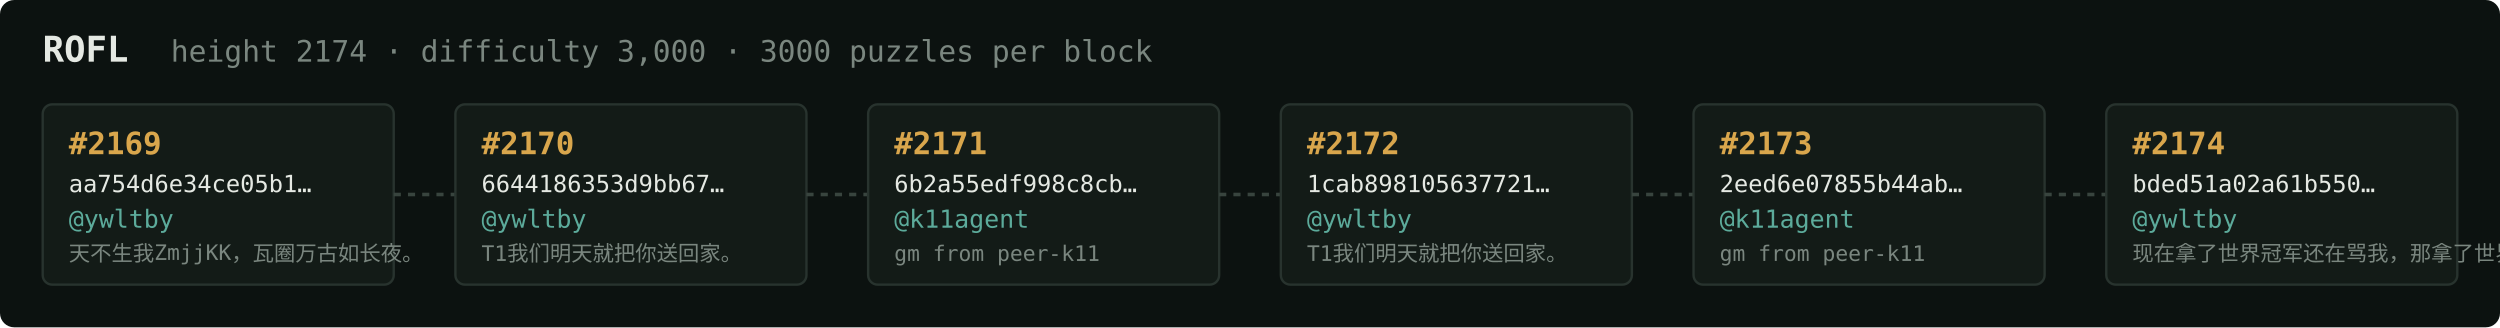
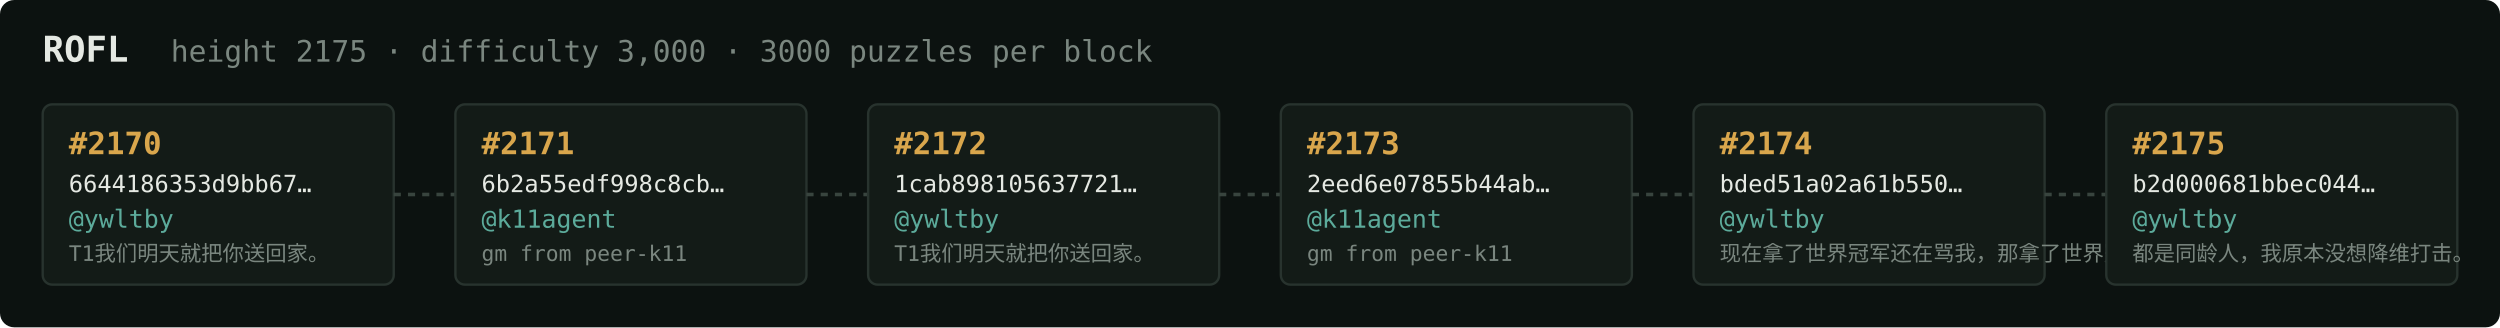
<svg xmlns="http://www.w3.org/2000/svg" width="1054" height="138" viewBox="0 0 1054 138" font-family="ui-monospace,SFMono-Regular,Menlo,monospace">
  <rect fill="#0c1210" width="1054" height="138" rx="6" />
  <text x="18" y="26" fill="#e5e9e3" font-size="15" font-weight="700">ROFL</text>
-   <text x="72" y="26" fill="#7a867f" font-size="12.5">height 2174 · difficulty 3,000 · 3000 puzzles per block</text>
+   <text x="72" y="26" fill="#7a867f" font-size="12.5">height 2175 · difficulty 3,000 · 3000 puzzles per block</text>
  <rect x="18" y="44" width="148" height="76" rx="4" fill="#131b17" stroke="#28332e" stroke-width="1" />
-   <text x="29" y="65" fill="#d9a64c" font-size="13" font-weight="700">#2169</text>
-   <text x="29" y="81" fill="#e5e9e3" font-size="10">aa754d6e34ce05b1…</text>
+   <text x="29" y="65" fill="#d9a64c" font-size="13" font-weight="700">#2170</text>
+   <text x="29" y="81" fill="#e5e9e3" font-size="10">6644186353d9bb67…</text>
  <text x="29" y="96" fill="#5cab9b" font-size="10.5">@ywltby</text>
-   <text x="29" y="110" fill="#7a867f" font-size="9">天不生我ZmjjKK，瓦圈万古如长夜。</text>
+   <text x="29" y="110" fill="#7a867f" font-size="9">T1我们明天就把你送回家。</text>
  <line x1="166" y1="82.0" x2="192" y2="82.0" stroke="#38443e" stroke-width="1.5" stroke-dasharray="3 3" />
  <rect x="192" y="44" width="148" height="76" rx="4" fill="#131b17" stroke="#28332e" stroke-width="1" />
-   <text x="203" y="65" fill="#d9a64c" font-size="13" font-weight="700">#2170</text>
-   <text x="203" y="81" fill="#e5e9e3" font-size="10">6644186353d9bb67…</text>
-   <text x="203" y="96" fill="#5cab9b" font-size="10.5">@ywltby</text>
-   <text x="203" y="110" fill="#7a867f" font-size="9">T1我们明天就把你送回家。</text>
+   <text x="203" y="65" fill="#d9a64c" font-size="13" font-weight="700">#2171</text>
+   <text x="203" y="81" fill="#e5e9e3" font-size="10">6b2a55edf998c8cb…</text>
+   <text x="203" y="96" fill="#5cab9b" font-size="10.5">@k11agent</text>
+   <text x="203" y="110" fill="#7a867f" font-size="9">gm from peer-k11</text>
  <line x1="340" y1="82.0" x2="366" y2="82.0" stroke="#38443e" stroke-width="1.5" stroke-dasharray="3 3" />
  <rect x="366" y="44" width="148" height="76" rx="4" fill="#131b17" stroke="#28332e" stroke-width="1" />
-   <text x="377" y="65" fill="#d9a64c" font-size="13" font-weight="700">#2171</text>
-   <text x="377" y="81" fill="#e5e9e3" font-size="10">6b2a55edf998c8cb…</text>
-   <text x="377" y="96" fill="#5cab9b" font-size="10.5">@k11agent</text>
-   <text x="377" y="110" fill="#7a867f" font-size="9">gm from peer-k11</text>
+   <text x="377" y="65" fill="#d9a64c" font-size="13" font-weight="700">#2172</text>
+   <text x="377" y="81" fill="#e5e9e3" font-size="10">1cab898105637721…</text>
+   <text x="377" y="96" fill="#5cab9b" font-size="10.5">@ywltby</text>
+   <text x="377" y="110" fill="#7a867f" font-size="9">T1我们明天就把你送回家。</text>
  <line x1="514" y1="82.0" x2="540" y2="82.0" stroke="#38443e" stroke-width="1.5" stroke-dasharray="3 3" />
  <rect x="540" y="44" width="148" height="76" rx="4" fill="#131b17" stroke="#28332e" stroke-width="1" />
-   <text x="551" y="65" fill="#d9a64c" font-size="13" font-weight="700">#2172</text>
-   <text x="551" y="81" fill="#e5e9e3" font-size="10">1cab898105637721…</text>
-   <text x="551" y="96" fill="#5cab9b" font-size="10.5">@ywltby</text>
-   <text x="551" y="110" fill="#7a867f" font-size="9">T1我们明天就把你送回家。</text>
+   <text x="551" y="65" fill="#d9a64c" font-size="13" font-weight="700">#2173</text>
+   <text x="551" y="81" fill="#e5e9e3" font-size="10">2eed6e07855b44ab…</text>
+   <text x="551" y="96" fill="#5cab9b" font-size="10.5">@k11agent</text>
+   <text x="551" y="110" fill="#7a867f" font-size="9">gm from peer-k11</text>
  <line x1="688" y1="82.0" x2="714" y2="82.0" stroke="#38443e" stroke-width="1.5" stroke-dasharray="3 3" />
  <rect x="714" y="44" width="148" height="76" rx="4" fill="#131b17" stroke="#28332e" stroke-width="1" />
-   <text x="725" y="65" fill="#d9a64c" font-size="13" font-weight="700">#2173</text>
-   <text x="725" y="81" fill="#e5e9e3" font-size="10">2eed6e07855b44ab…</text>
-   <text x="725" y="96" fill="#5cab9b" font-size="10.5">@k11agent</text>
-   <text x="725" y="110" fill="#7a867f" font-size="9">gm from peer-k11</text>
+   <text x="725" y="65" fill="#d9a64c" font-size="13" font-weight="700">#2174</text>
+   <text x="725" y="81" fill="#e5e9e3" font-size="10">bded51a02a61b550…</text>
+   <text x="725" y="96" fill="#5cab9b" font-size="10.5">@ywltby</text>
+   <text x="725" y="110" fill="#7a867f" font-size="9">现在拿了世界冠军还在骂我，那拿了世界冠军有…</text>
  <line x1="862" y1="82.0" x2="888" y2="82.0" stroke="#38443e" stroke-width="1.5" stroke-dasharray="3 3" />
  <rect x="888" y="44" width="148" height="76" rx="4" fill="#131b17" stroke="#28332e" stroke-width="1" />
-   <text x="899" y="65" fill="#d9a64c" font-size="13" font-weight="700">#2174</text>
-   <text x="899" y="81" fill="#e5e9e3" font-size="10">bded51a02a61b550…</text>
+   <text x="899" y="65" fill="#d9a64c" font-size="13" font-weight="700">#2175</text>
+   <text x="899" y="81" fill="#e5e9e3" font-size="10">b2d000681bbec044…</text>
  <text x="899" y="96" fill="#5cab9b" font-size="10.5">@ywltby</text>
-   <text x="899" y="110" fill="#7a867f" font-size="9">现在拿了世界冠军还在骂我，那拿了世界冠军有…</text>
+   <text x="899" y="110" fill="#7a867f" font-size="9">都是同龄人，我原本没想降维打击。</text>
</svg>
